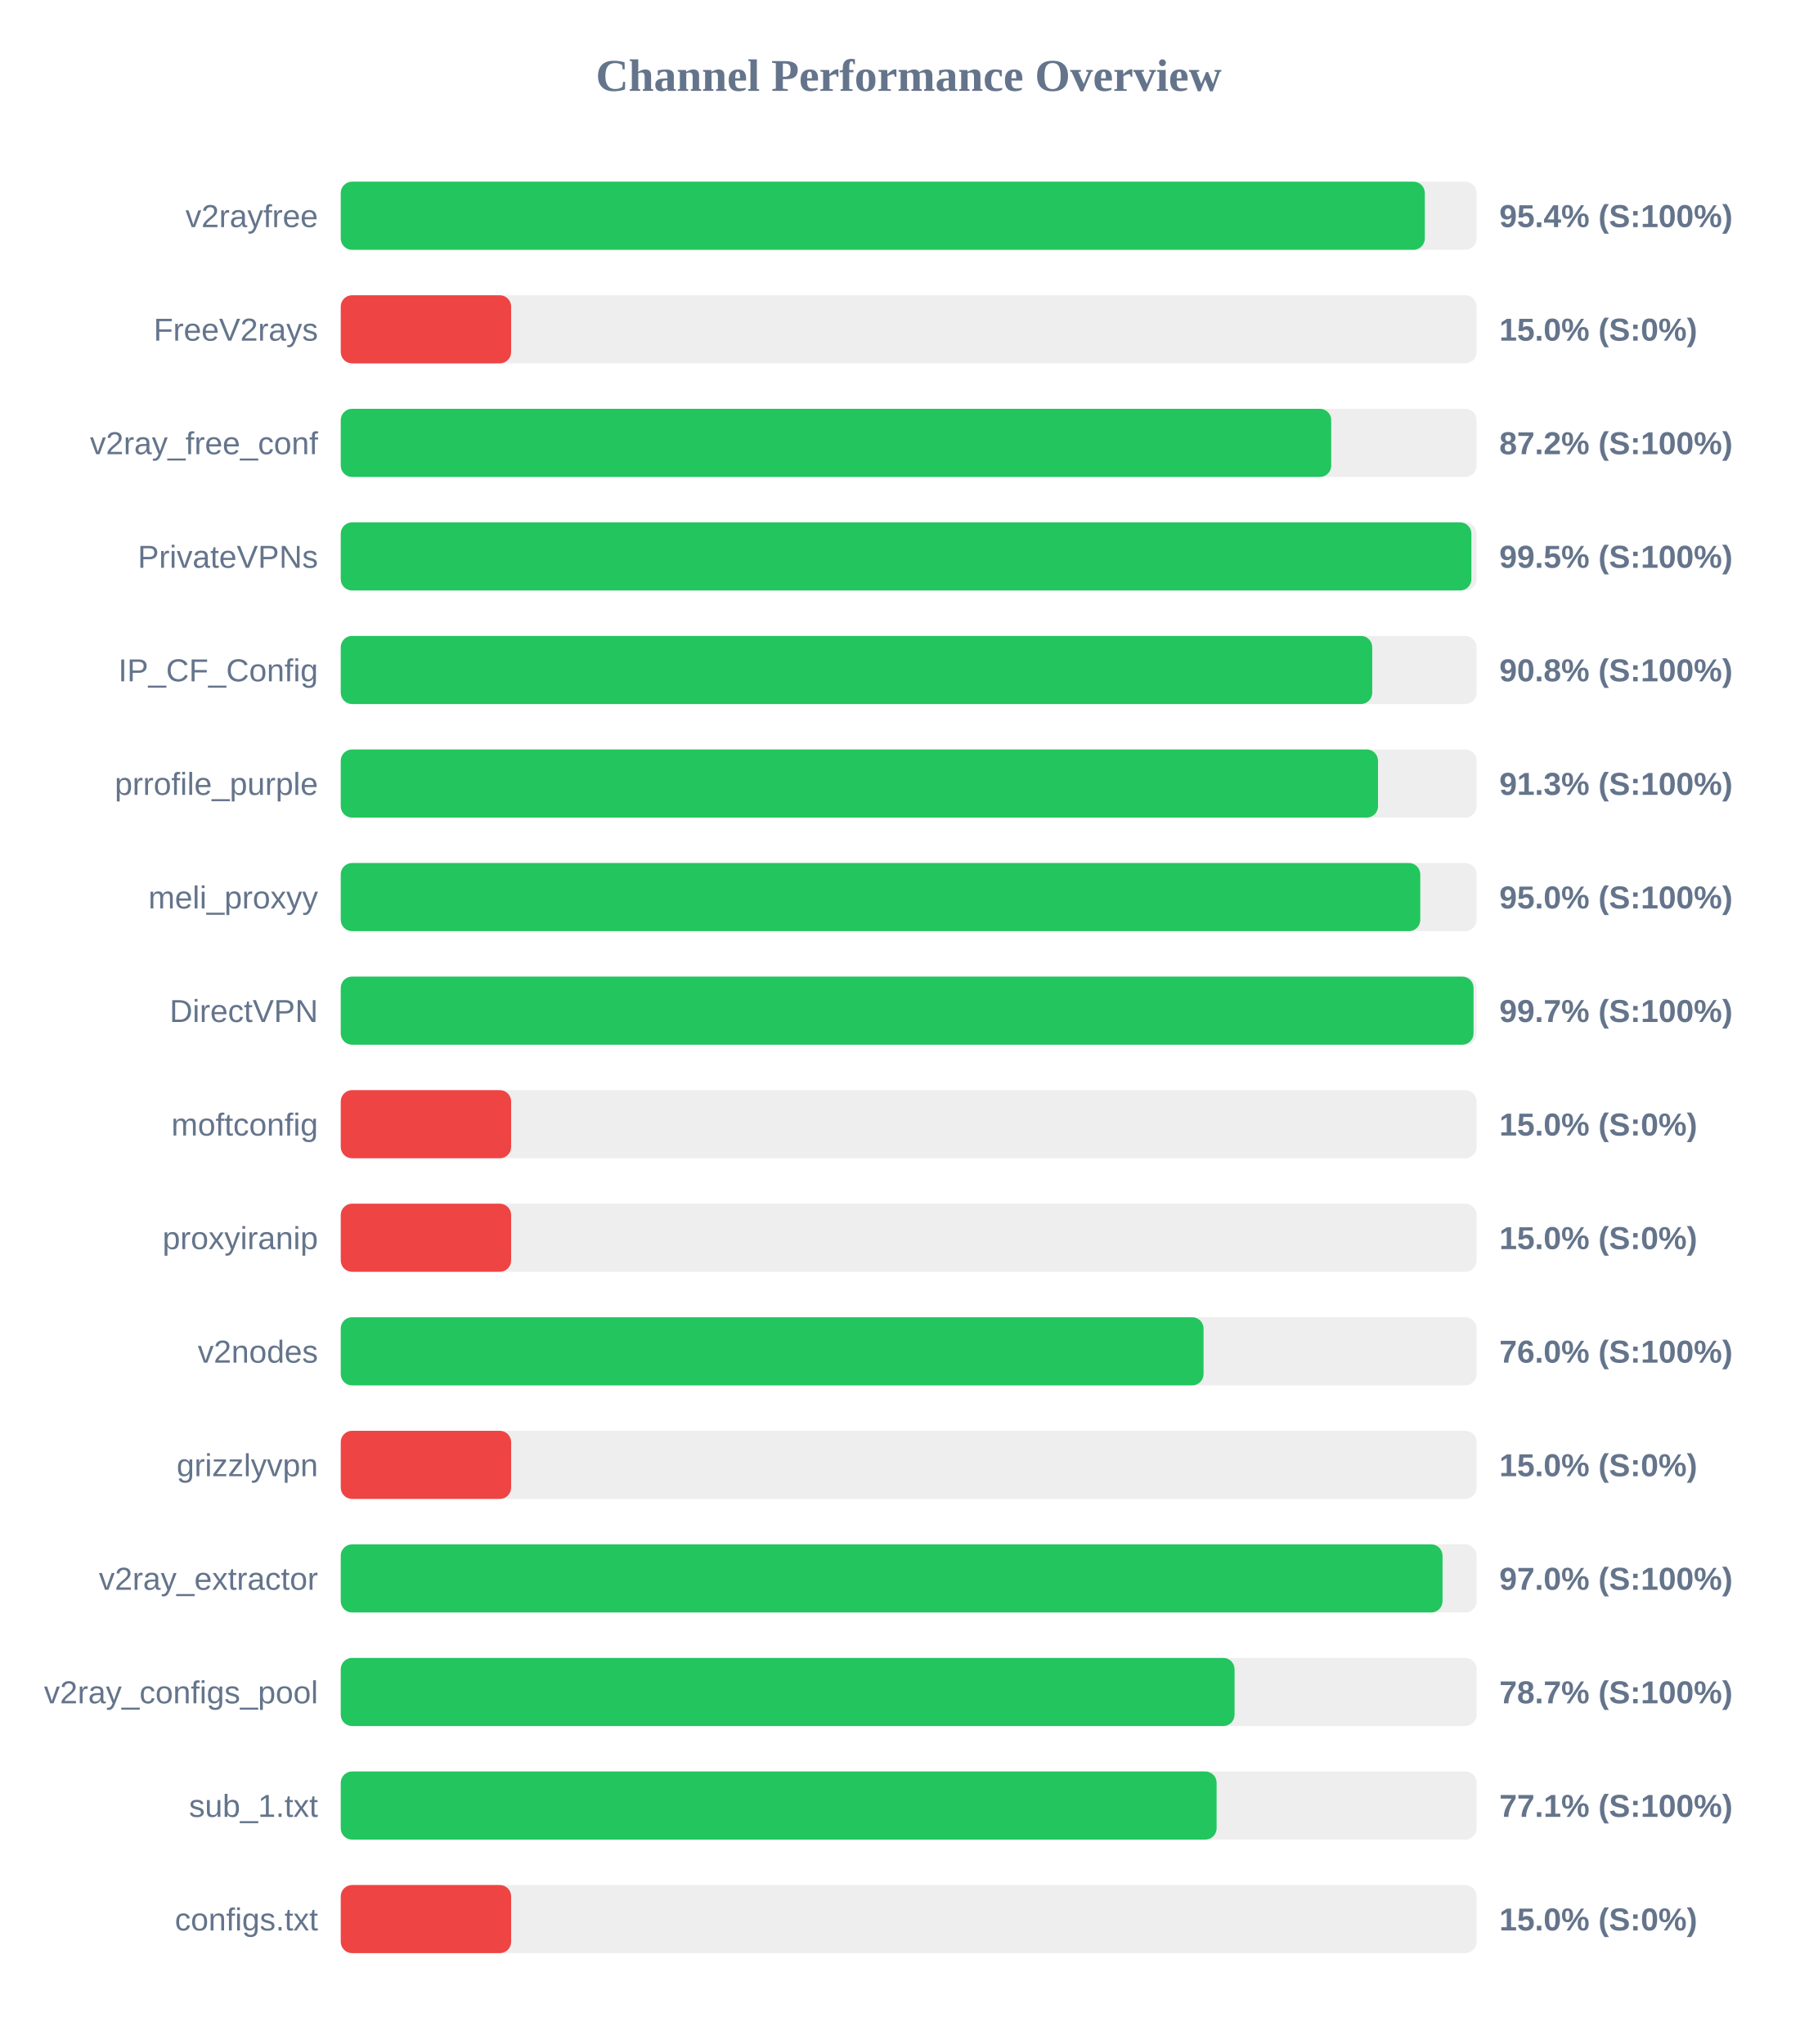
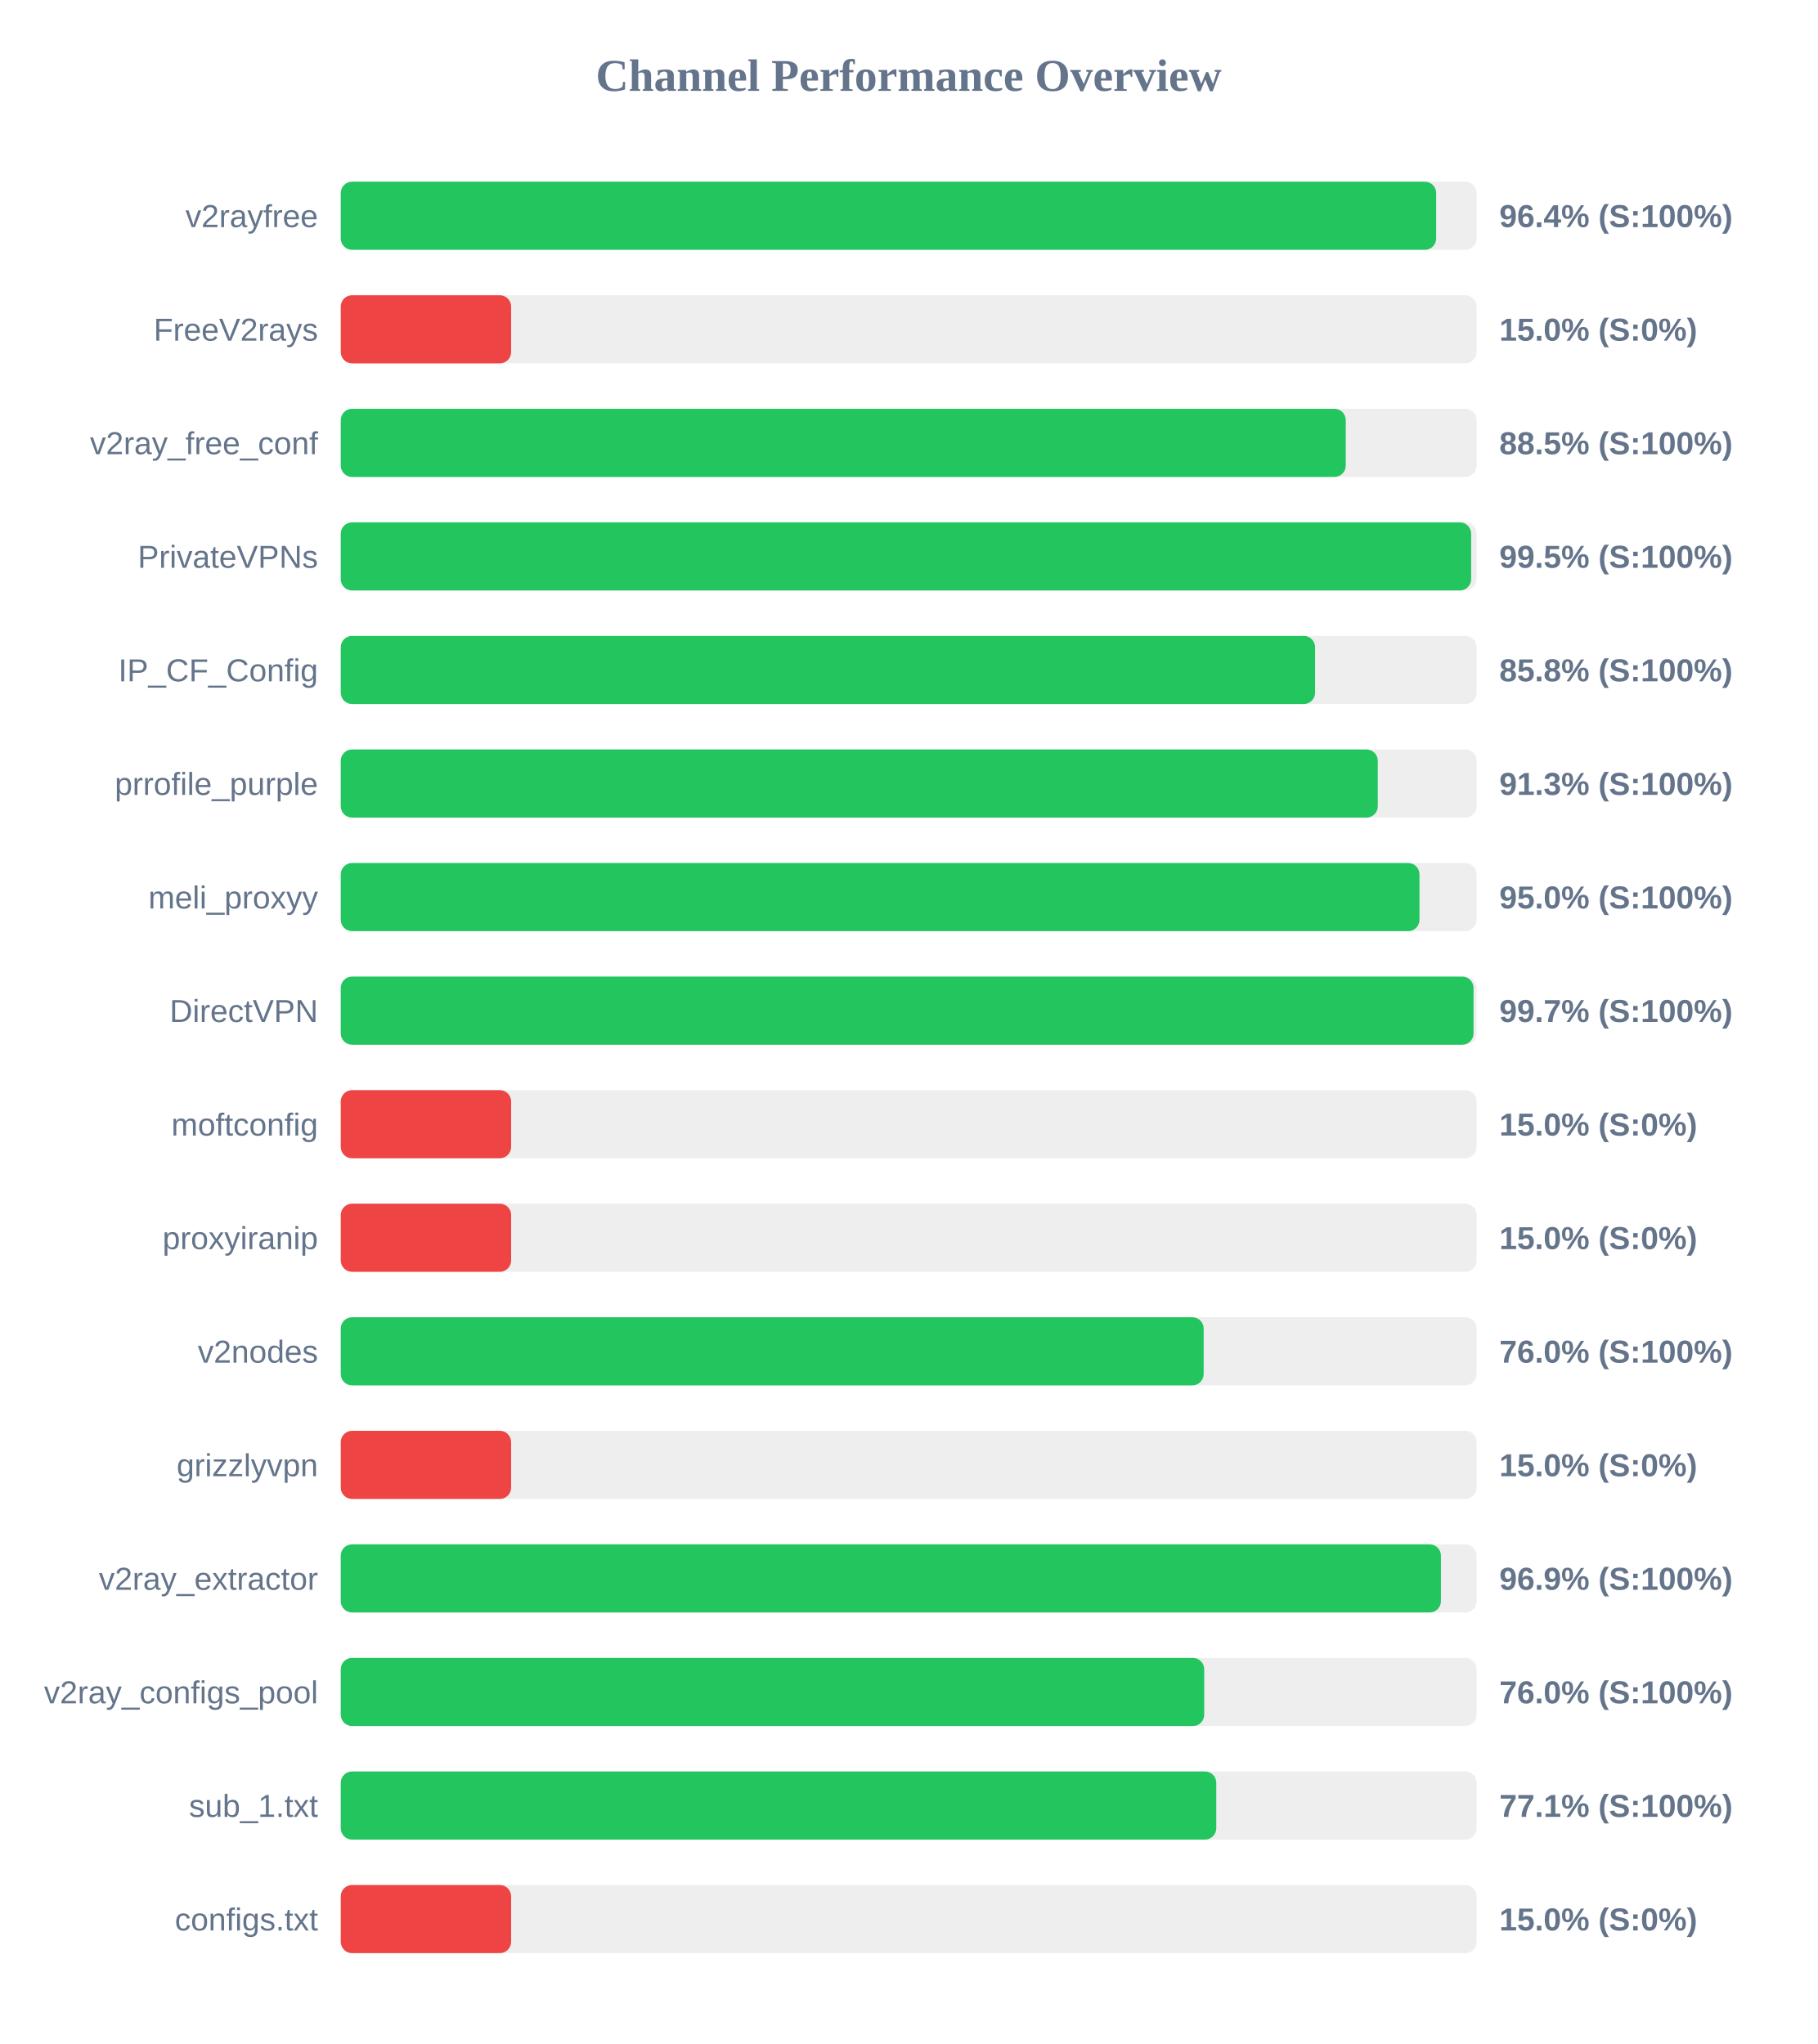
<svg xmlns="http://www.w3.org/2000/svg" width="800" height="900" version="1.1">
  <style>
        .row { font: 14px Arial; fill: #64748b; }
        .score { font: bold 14px Arial; fill: #64748b; }
    </style>
  <text x="400" y="40" text-anchor="middle" font-size="20px" font-weight="bold" fill="#64748b">Channel Performance Overview</text>
  <rect x="150" y="80" width="500" height="30" fill="#eee" rx="5" />
-   <rect x="150" y="80" width="477.2" height="30" fill="#22c55e" rx="5" />
+   <rect x="150" y="80" width="482.2" height="30" fill="#22c55e" rx="5" />
  <text x="140" y="100" text-anchor="end" class="row">v2rayfree</text>
-   <text x="660" y="100" text-anchor="start" class="score">95.4% (S:100%)</text>
+   <text x="660" y="100" text-anchor="start" class="score">96.4% (S:100%)</text>
  <rect x="150" y="130" width="500" height="30" fill="#eee" rx="5" />
  <rect x="150" y="130" width="75.0" height="30" fill="#ef4444" rx="5" />
  <text x="140" y="150" text-anchor="end" class="row">FreeV2rays</text>
  <text x="660" y="150" text-anchor="start" class="score">15.0% (S:0%)</text>
  <rect x="150" y="180" width="500" height="30" fill="#eee" rx="5" />
-   <rect x="150" y="180" width="436.0" height="30" fill="#22c55e" rx="5" />
+   <rect x="150" y="180" width="442.4" height="30" fill="#22c55e" rx="5" />
  <text x="140" y="200" text-anchor="end" class="row">v2ray_free_conf</text>
-   <text x="660" y="200" text-anchor="start" class="score">87.2% (S:100%)</text>
+   <text x="660" y="200" text-anchor="start" class="score">88.5% (S:100%)</text>
  <rect x="150" y="230" width="500" height="30" fill="#eee" rx="5" />
-   <rect x="150" y="230" width="497.7" height="30" fill="#22c55e" rx="5" />
+   <rect x="150" y="230" width="497.6" height="30" fill="#22c55e" rx="5" />
  <text x="140" y="250" text-anchor="end" class="row">PrivateVPNs</text>
  <text x="660" y="250" text-anchor="start" class="score">99.5% (S:100%)</text>
  <rect x="150" y="280" width="500" height="30" fill="#eee" rx="5" />
-   <rect x="150" y="280" width="454.05" height="30" fill="#22c55e" rx="5" />
+   <rect x="150" y="280" width="428.9" height="30" fill="#22c55e" rx="5" />
  <text x="140" y="300" text-anchor="end" class="row">IP_CF_Config</text>
-   <text x="660" y="300" text-anchor="start" class="score">90.8% (S:100%)</text>
+   <text x="660" y="300" text-anchor="start" class="score">85.8% (S:100%)</text>
  <rect x="150" y="330" width="500" height="30" fill="#eee" rx="5" />
-   <rect x="150" y="330" width="456.6" height="30" fill="#22c55e" rx="5" />
+   <rect x="150" y="330" width="456.5" height="30" fill="#22c55e" rx="5" />
  <text x="140" y="350" text-anchor="end" class="row">prrofile_purple</text>
  <text x="660" y="350" text-anchor="start" class="score">91.3% (S:100%)</text>
  <rect x="150" y="380" width="500" height="30" fill="#eee" rx="5" />
-   <rect x="150" y="380" width="475.2" height="30" fill="#22c55e" rx="5" />
+   <rect x="150" y="380" width="474.85" height="30" fill="#22c55e" rx="5" />
  <text x="140" y="400" text-anchor="end" class="row">meli_proxyy</text>
  <text x="660" y="400" text-anchor="start" class="score">95.0% (S:100%)</text>
  <rect x="150" y="430" width="500" height="30" fill="#eee" rx="5" />
  <rect x="150" y="430" width="498.65" height="30" fill="#22c55e" rx="5" />
  <text x="140" y="450" text-anchor="end" class="row">DirectVPN</text>
  <text x="660" y="450" text-anchor="start" class="score">99.7% (S:100%)</text>
  <rect x="150" y="480" width="500" height="30" fill="#eee" rx="5" />
  <rect x="150" y="480" width="75.0" height="30" fill="#ef4444" rx="5" />
  <text x="140" y="500" text-anchor="end" class="row">moftconfig</text>
  <text x="660" y="500" text-anchor="start" class="score">15.0% (S:0%)</text>
  <rect x="150" y="530" width="500" height="30" fill="#eee" rx="5" />
  <rect x="150" y="530" width="75.0" height="30" fill="#ef4444" rx="5" />
  <text x="140" y="550" text-anchor="end" class="row">proxyiranip</text>
  <text x="660" y="550" text-anchor="start" class="score">15.0% (S:0%)</text>
  <rect x="150" y="580" width="500" height="30" fill="#eee" rx="5" />
-   <rect x="150" y="580" width="379.8" height="30" fill="#22c55e" rx="5" />
+   <rect x="150" y="580" width="379.85" height="30" fill="#22c55e" rx="5" />
  <text x="140" y="600" text-anchor="end" class="row">v2nodes</text>
  <text x="660" y="600" text-anchor="start" class="score">76.0% (S:100%)</text>
  <rect x="150" y="630" width="500" height="30" fill="#eee" rx="5" />
  <rect x="150" y="630" width="75.0" height="30" fill="#ef4444" rx="5" />
  <text x="140" y="650" text-anchor="end" class="row">grizzlyvpn</text>
  <text x="660" y="650" text-anchor="start" class="score">15.0% (S:0%)</text>
  <rect x="150" y="680" width="500" height="30" fill="#eee" rx="5" />
-   <rect x="150" y="680" width="485.0" height="30" fill="#22c55e" rx="5" />
+   <rect x="150" y="680" width="484.3" height="30" fill="#22c55e" rx="5" />
  <text x="140" y="700" text-anchor="end" class="row">v2ray_extractor</text>
-   <text x="660" y="700" text-anchor="start" class="score">97.0% (S:100%)</text>
+   <text x="660" y="700" text-anchor="start" class="score">96.9% (S:100%)</text>
  <rect x="150" y="730" width="500" height="30" fill="#eee" rx="5" />
-   <rect x="150" y="730" width="393.45" height="30" fill="#22c55e" rx="5" />
+   <rect x="150" y="730" width="380.1" height="30" fill="#22c55e" rx="5" />
  <text x="140" y="750" text-anchor="end" class="row">v2ray_configs_pool</text>
-   <text x="660" y="750" text-anchor="start" class="score">78.7% (S:100%)</text>
+   <text x="660" y="750" text-anchor="start" class="score">76.0% (S:100%)</text>
  <rect x="150" y="780" width="500" height="30" fill="#eee" rx="5" />
-   <rect x="150" y="780" width="385.55" height="30" fill="#22c55e" rx="5" />
+   <rect x="150" y="780" width="385.4" height="30" fill="#22c55e" rx="5" />
  <text x="140" y="800" text-anchor="end" class="row">sub_1.txt</text>
  <text x="660" y="800" text-anchor="start" class="score">77.1% (S:100%)</text>
  <rect x="150" y="830" width="500" height="30" fill="#eee" rx="5" />
  <rect x="150" y="830" width="75.0" height="30" fill="#ef4444" rx="5" />
  <text x="140" y="850" text-anchor="end" class="row">configs.txt</text>
  <text x="660" y="850" text-anchor="start" class="score">15.0% (S:0%)</text>
</svg>
